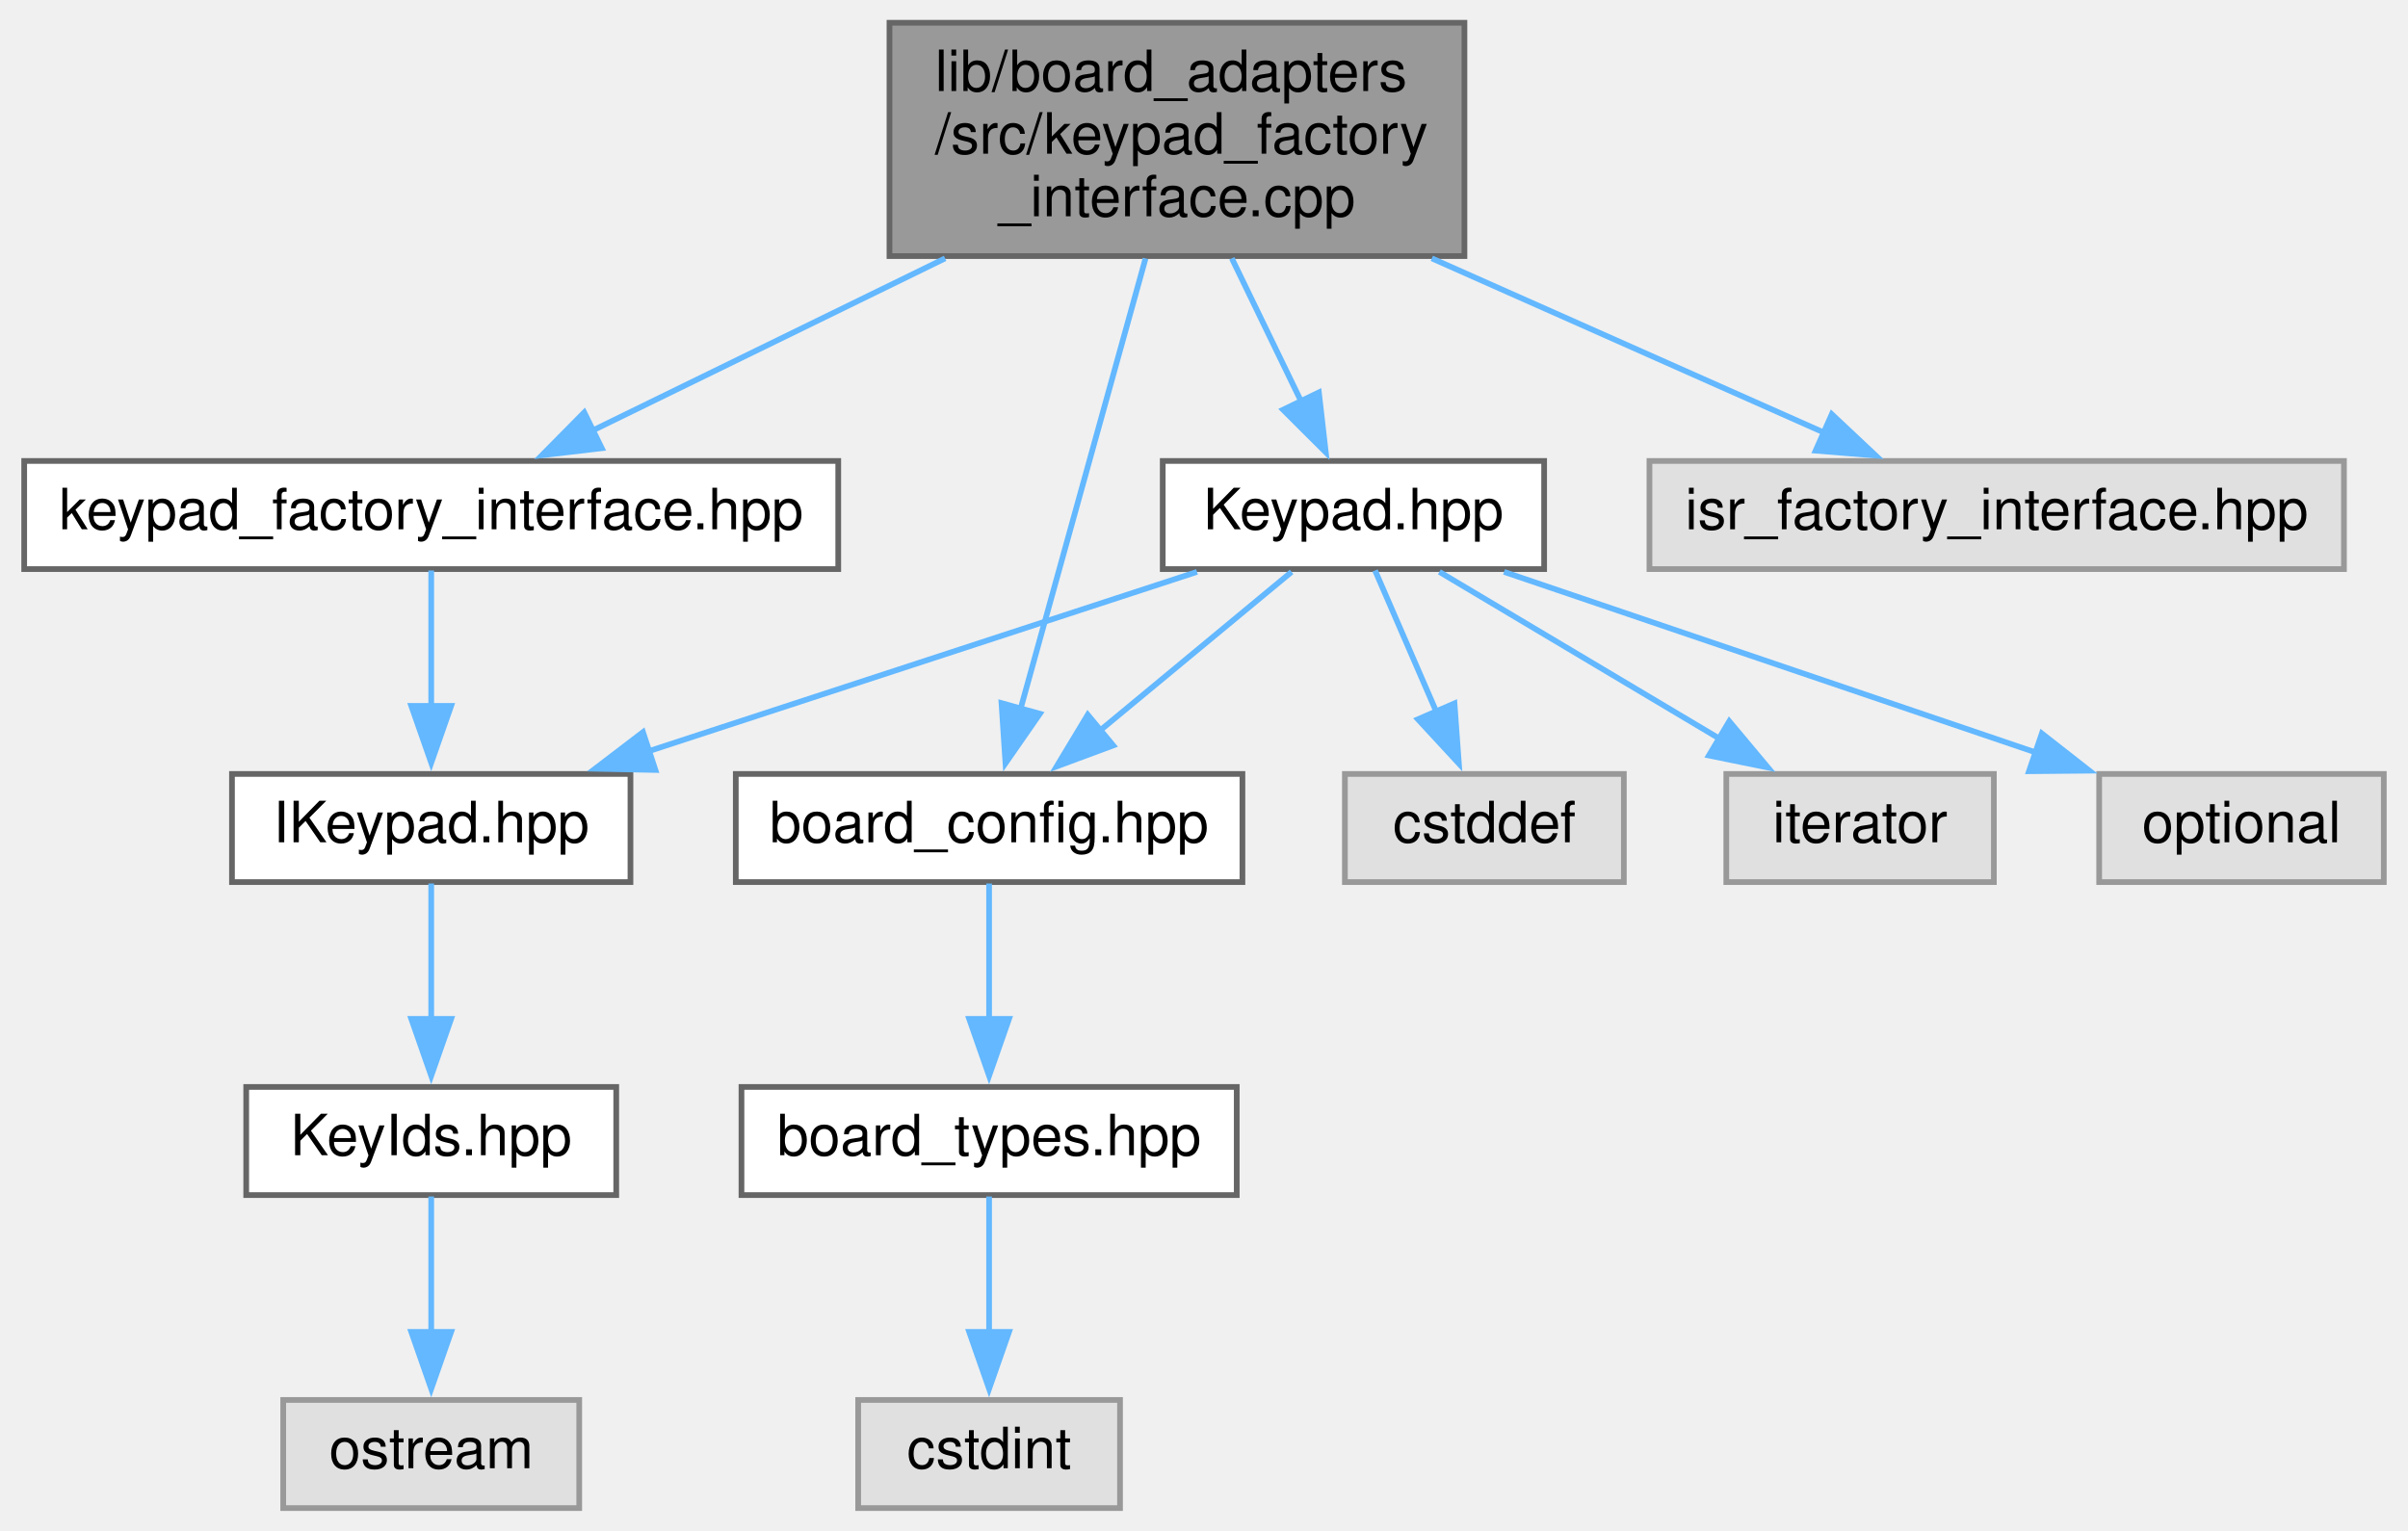
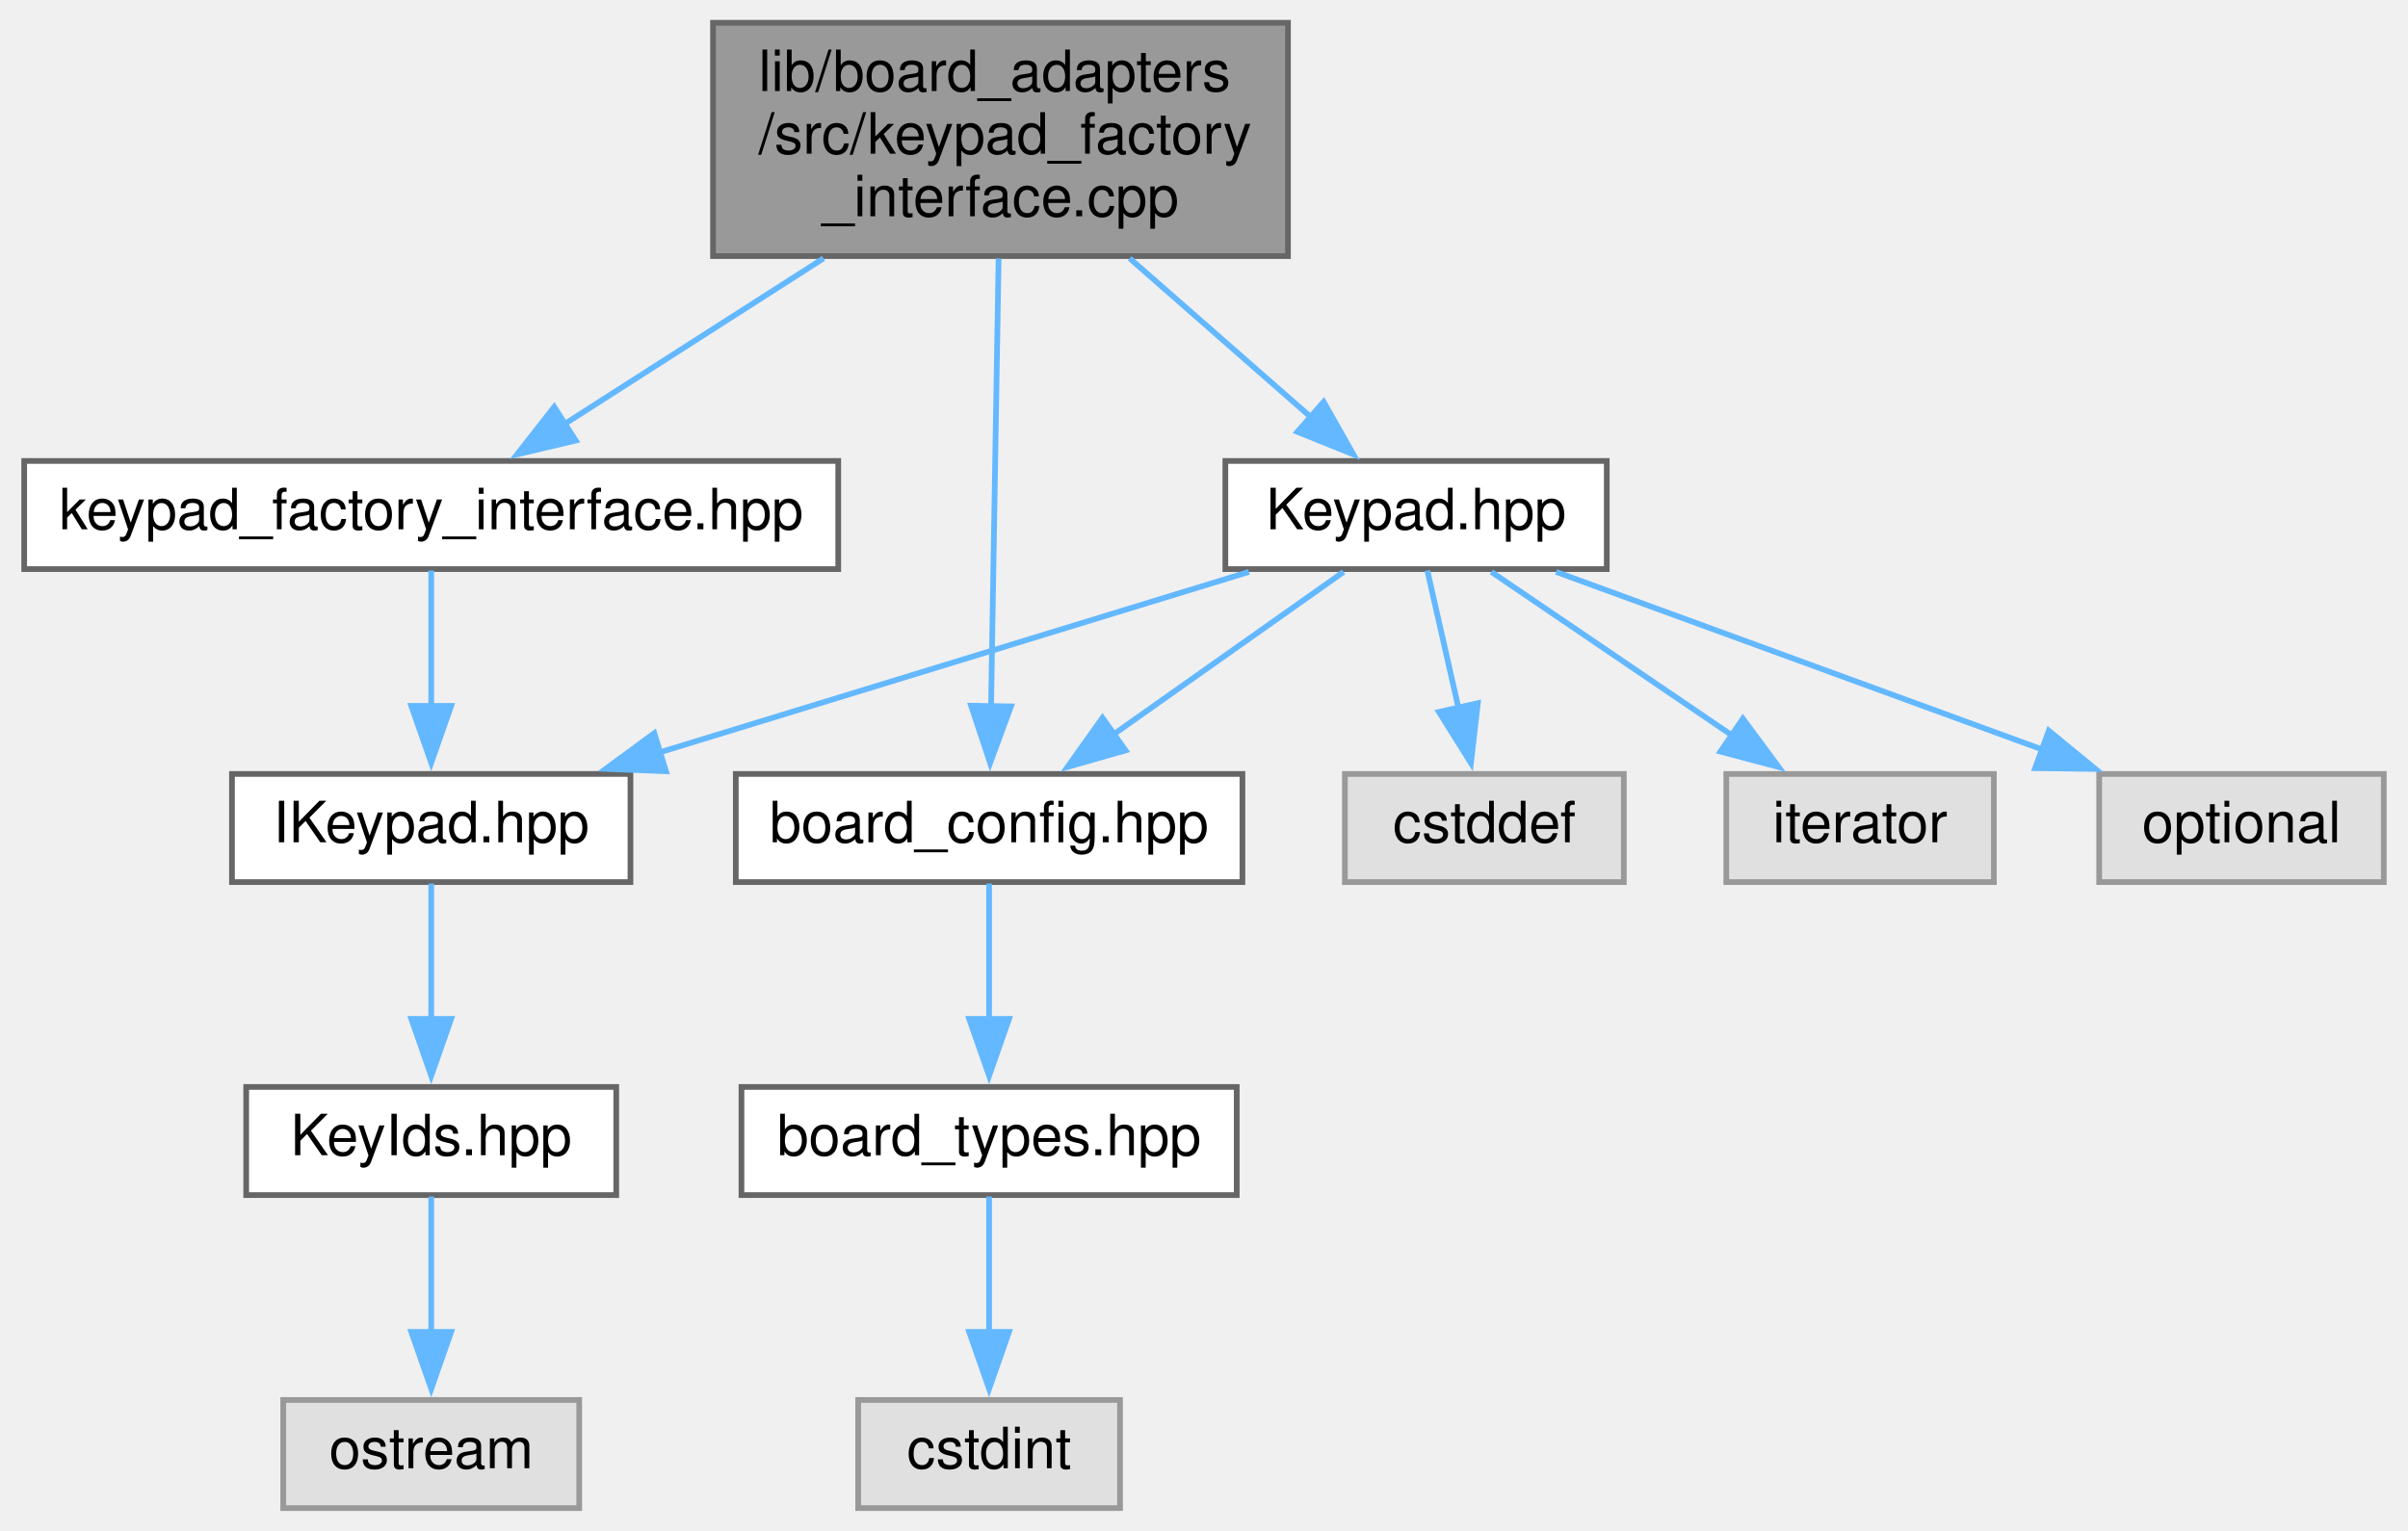
<svg xmlns="http://www.w3.org/2000/svg" xmlns:xlink="http://www.w3.org/1999/xlink" width="423pt" height="269pt" viewBox="0.00 0.00 422.50 269.00">
  <g id="graph0" class="graph" transform="scale(1 1) rotate(0) translate(4 265)">
    <g id="node1" class="node">
      <g id="a_node1">
        <a xlink:title=" ">
-           <polygon fill="#999999" stroke="#666666" points="253,-261 152,-261 152,-220 253,-220 253,-261" />
-           <text text-anchor="start" x="160" y="-249" font-family="Helvetica,sans-Serif" font-size="10.00">lib/board_adapters</text>
-           <text text-anchor="start" x="160" y="-238" font-family="Helvetica,sans-Serif" font-size="10.00">/src/keypad_factory</text>
-           <text text-anchor="middle" x="202.5" y="-227" font-family="Helvetica,sans-Serif" font-size="10.00">_interface.cpp</text>
+           <polygon fill="#999999" stroke="#666666" points="222,-261 121,-261 121,-220 222,-220 222,-261" />
+           <text text-anchor="start" x="129" y="-249" font-family="Helvetica,sans-Serif" font-size="10.00">lib/board_adapters</text>
+           <text text-anchor="start" x="129" y="-238" font-family="Helvetica,sans-Serif" font-size="10.00">/src/keypad_factory</text>
+           <text text-anchor="middle" x="171.5" y="-227" font-family="Helvetica,sans-Serif" font-size="10.00">_interface.cpp</text>
        </a>
      </g>
    </g>
    <g id="node2" class="node">
      <g id="a_node2">
        <a xlink:href="keypad__factory__interface_8hpp.xhtml" target="_top" xlink:title=" ">
          <polygon fill="white" stroke="#666666" points="143,-184 0,-184 0,-165 143,-165 143,-184" />
          <text text-anchor="middle" x="71.5" y="-172" font-family="Helvetica,sans-Serif" font-size="10.00">keypad_factory_interface.hpp</text>
        </a>
      </g>
    </g>
    <g id="edge1" class="edge">
-       <path fill="none" stroke="#63b8ff" d="M161.77,-219.6C141.65,-209.77 117.87,-198.15 99.77,-189.31" />
-       <polygon fill="#63b8ff" stroke="#63b8ff" points="101.46,-186.24 90.94,-185 98.38,-192.53 101.46,-186.24" />
+       <path fill="none" stroke="#63b8ff" d="M140.41,-219.6C125.7,-210.19 108.42,-199.13 94.85,-190.44" />
+       <polygon fill="#63b8ff" stroke="#63b8ff" points="96.88,-187.59 86.57,-185.15 93.11,-193.49 96.88,-187.59" />
    </g>
    <g id="node6" class="node">
      <g id="a_node6">
        <a xlink:href="Keypad_8hpp.xhtml" target="_top" xlink:title=" ">
-           <polygon fill="white" stroke="#666666" points="267,-184 200,-184 200,-165 267,-165 267,-184" />
-           <text text-anchor="middle" x="233.5" y="-172" font-family="Helvetica,sans-Serif" font-size="10.00">Keypad.hpp</text>
+           <polygon fill="white" stroke="#666666" points="278,-184 211,-184 211,-165 278,-165 278,-184" />
+           <text text-anchor="middle" x="244.5" y="-172" font-family="Helvetica,sans-Serif" font-size="10.00">Keypad.hpp</text>
        </a>
      </g>
    </g>
    <g id="edge5" class="edge">
-       <path fill="none" stroke="#63b8ff" d="M212.14,-219.6C216.05,-211.52 220.55,-202.23 224.41,-194.27" />
-       <polygon fill="#63b8ff" stroke="#63b8ff" points="227.43,-196.05 228.64,-185.52 221.14,-193 227.43,-196.05" />
+       <path fill="none" stroke="#63b8ff" d="M194.2,-219.6C204.47,-210.59 216.46,-200.08 226.16,-191.58" />
+       <polygon fill="#63b8ff" stroke="#63b8ff" points="228.27,-194.38 233.48,-185.16 223.65,-189.12 228.27,-194.38" />
    </g>
    <g id="node7" class="node">
      <g id="a_node7">
        <a xlink:href="board__config_8hpp.xhtml" target="_top" xlink:title="Provides named objects for the pins provided by the board.">
          <polygon fill="white" stroke="#666666" points="214,-129 125,-129 125,-110 214,-110 214,-129" />
          <text text-anchor="middle" x="169.5" y="-117" font-family="Helvetica,sans-Serif" font-size="10.00">board_config.hpp</text>
        </a>
      </g>
    </g>
-     <g id="edge14" class="edge">
-       <path fill="none" stroke="#63b8ff" d="M196.98,-219.58C190.87,-197.58 181.11,-162.35 175.01,-140.37" />
-       <polygon fill="#63b8ff" stroke="#63b8ff" points="178.42,-139.58 172.38,-130.88 171.68,-141.45 178.42,-139.58" />
-     </g>
-     <g id="node13" class="node">
-       <g id="a_node13">
-         <a xlink:title=" ">
-           <polygon fill="#e0e0e0" stroke="#999999" points="407.5,-184 285.5,-184 285.5,-165 407.5,-165 407.5,-184" />
-           <text text-anchor="middle" x="346.5" y="-172" font-family="Helvetica,sans-Serif" font-size="10.00">isr_factory_interface.hpp</text>
-         </a>
-       </g>
-     </g>
    <g id="edge13" class="edge">
-       <path fill="none" stroke="#63b8ff" d="M247.27,-219.6C269.7,-209.63 296.27,-197.82 316.27,-188.94" />
-       <polygon fill="#63b8ff" stroke="#63b8ff" points="317.53,-192.21 325.25,-184.95 314.69,-185.81 317.53,-192.21" />
+       <path fill="none" stroke="#63b8ff" d="M171.17,-219.58C170.8,-197.68 170.21,-162.68 169.84,-140.68" />
+       <polygon fill="#63b8ff" stroke="#63b8ff" points="173.34,-140.87 169.68,-130.93 166.34,-140.99 173.34,-140.87" />
    </g>
    <g id="node3" class="node">
      <g id="a_node3">
        <a xlink:href="IKeypad_8hpp.xhtml" target="_top" xlink:title=" ">
          <polygon fill="white" stroke="#666666" points="106.5,-129 36.5,-129 36.5,-110 106.5,-110 106.5,-129" />
          <text text-anchor="middle" x="71.5" y="-117" font-family="Helvetica,sans-Serif" font-size="10.00">IKeypad.hpp</text>
        </a>
      </g>
    </g>
    <g id="edge2" class="edge">
      <path fill="none" stroke="#63b8ff" d="M71.5,-164.75C71.5,-158.27 71.5,-149.16 71.5,-140.9" />
      <polygon fill="#63b8ff" stroke="#63b8ff" points="75,-140.96 71.5,-130.96 68,-140.96 75,-140.96" />
    </g>
    <g id="node4" class="node">
      <g id="a_node4">
        <a xlink:href="KeyIds_8hpp.xhtml" target="_top" xlink:title=" ">
          <polygon fill="white" stroke="#666666" points="104,-74 39,-74 39,-55 104,-55 104,-74" />
          <text text-anchor="middle" x="71.5" y="-62" font-family="Helvetica,sans-Serif" font-size="10.00">KeyIds.hpp</text>
        </a>
      </g>
    </g>
    <g id="edge3" class="edge">
      <path fill="none" stroke="#63b8ff" d="M71.5,-109.75C71.5,-103.27 71.5,-94.16 71.5,-85.9" />
      <polygon fill="#63b8ff" stroke="#63b8ff" points="75,-85.96 71.5,-75.96 68,-85.96 75,-85.96" />
    </g>
    <g id="node5" class="node">
      <g id="a_node5">
        <a xlink:title=" ">
          <polygon fill="#e0e0e0" stroke="#999999" points="97.5,-19 45.5,-19 45.5,0 97.5,0 97.5,-19" />
          <text text-anchor="middle" x="71.5" y="-7" font-family="Helvetica,sans-Serif" font-size="10.00">ostream</text>
        </a>
      </g>
    </g>
    <g id="edge4" class="edge">
      <path fill="none" stroke="#63b8ff" d="M71.5,-54.75C71.5,-48.27 71.5,-39.16 71.5,-30.9" />
      <polygon fill="#63b8ff" stroke="#63b8ff" points="75,-30.96 71.5,-20.96 68,-30.96 75,-30.96" />
    </g>
    <g id="edge6" class="edge">
-       <path fill="none" stroke="#63b8ff" d="M206.02,-164.51C179.52,-155.84 139.2,-142.65 109.61,-132.97" />
-       <polygon fill="#63b8ff" stroke="#63b8ff" points="110.88,-129.7 100.28,-129.92 108.7,-136.35 110.88,-129.7" />
+       <path fill="none" stroke="#63b8ff" d="M215.15,-164.51C186.61,-155.76 143.04,-142.42 111.36,-132.71" />
+       <polygon fill="#63b8ff" stroke="#63b8ff" points="112.74,-129.47 102.15,-129.89 110.69,-136.17 112.74,-129.47" />
    </g>
    <g id="edge7" class="edge">
-       <path fill="none" stroke="#63b8ff" d="M222.64,-164.51C213.39,-156.85 199.88,-145.66 188.79,-136.47" />
-       <polygon fill="#63b8ff" stroke="#63b8ff" points="191.3,-134.01 181.36,-130.32 186.83,-139.4 191.3,-134.01" />
+       <path fill="none" stroke="#63b8ff" d="M231.78,-164.51C220.72,-156.7 204.46,-145.21 191.33,-135.93" />
+       <polygon fill="#63b8ff" stroke="#63b8ff" points="193.46,-133.14 183.27,-130.23 189.42,-138.86 193.46,-133.14" />
    </g>
    <g id="node10" class="node">
      <g id="a_node10">
        <a xlink:title=" ">
          <polygon fill="#e0e0e0" stroke="#999999" points="281,-129 232,-129 232,-110 281,-110 281,-129" />
          <text text-anchor="middle" x="256.5" y="-117" font-family="Helvetica,sans-Serif" font-size="10.00">cstddef</text>
        </a>
      </g>
    </g>
    <g id="edge10" class="edge">
-       <path fill="none" stroke="#63b8ff" d="M237.3,-164.75C240.24,-157.96 244.44,-148.3 248.15,-139.73" />
-       <polygon fill="#63b8ff" stroke="#63b8ff" points="251.25,-141.4 252.02,-130.83 244.83,-138.61 251.25,-141.4" />
+       <path fill="none" stroke="#63b8ff" d="M246.48,-164.75C247.97,-158.19 250.06,-148.95 251.95,-140.6" />
+       <polygon fill="#63b8ff" stroke="#63b8ff" points="255.35,-141.44 254.14,-130.92 248.52,-139.9 255.35,-141.44" />
    </g>
    <g id="node11" class="node">
      <g id="a_node11">
        <a xlink:title=" ">
          <polygon fill="#e0e0e0" stroke="#999999" points="346,-129 299,-129 299,-110 346,-110 346,-129" />
          <text text-anchor="middle" x="322.5" y="-117" font-family="Helvetica,sans-Serif" font-size="10.00">iterator</text>
        </a>
      </g>
    </g>
    <g id="edge11" class="edge">
-       <path fill="none" stroke="#63b8ff" d="M248.6,-164.51C262.1,-156.47 282.15,-144.53 297.96,-135.11" />
-       <polygon fill="#63b8ff" stroke="#63b8ff" points="299.52,-138.26 306.32,-130.13 295.94,-132.24 299.52,-138.26" />
+       <path fill="none" stroke="#63b8ff" d="M257.73,-164.51C269.34,-156.62 286.47,-144.98 300.2,-135.65" />
+       <polygon fill="#63b8ff" stroke="#63b8ff" points="301.91,-138.72 308.21,-130.21 297.97,-132.93 301.91,-138.72" />
    </g>
    <g id="node12" class="node">
      <g id="a_node12">
        <a xlink:title=" ">
          <polygon fill="#e0e0e0" stroke="#999999" points="414.5,-129 364.5,-129 364.5,-110 414.5,-110 414.5,-129" />
          <text text-anchor="middle" x="389.5" y="-117" font-family="Helvetica,sans-Serif" font-size="10.00">optional</text>
        </a>
      </g>
    </g>
    <g id="edge12" class="edge">
-       <path fill="none" stroke="#63b8ff" d="M259.96,-164.51C285.67,-155.77 324.9,-142.45 353.45,-132.75" />
-       <polygon fill="#63b8ff" stroke="#63b8ff" points="354.43,-136.11 362.77,-129.58 352.17,-129.48 354.43,-136.11" />
+       <path fill="none" stroke="#63b8ff" d="M269.1,-164.51C292.57,-155.93 328.17,-142.92 354.57,-133.27" />
+       <polygon fill="#63b8ff" stroke="#63b8ff" points="355.65,-136.6 363.84,-129.88 353.25,-130.02 355.65,-136.6" />
    </g>
    <g id="node8" class="node">
      <g id="a_node8">
        <a xlink:href="board__types_8hpp.xhtml" target="_top" xlink:title=" ">
          <polygon fill="white" stroke="#666666" points="213,-74 126,-74 126,-55 213,-55 213,-74" />
          <text text-anchor="middle" x="169.5" y="-62" font-family="Helvetica,sans-Serif" font-size="10.00">board_types.hpp</text>
        </a>
      </g>
    </g>
    <g id="edge8" class="edge">
      <path fill="none" stroke="#63b8ff" d="M169.5,-109.75C169.5,-103.27 169.5,-94.16 169.5,-85.9" />
      <polygon fill="#63b8ff" stroke="#63b8ff" points="173,-85.96 169.5,-75.96 166,-85.96 173,-85.96" />
    </g>
    <g id="node9" class="node">
      <g id="a_node9">
        <a xlink:title=" ">
          <polygon fill="#e0e0e0" stroke="#999999" points="192.5,-19 146.5,-19 146.5,0 192.5,0 192.5,-19" />
          <text text-anchor="middle" x="169.5" y="-7" font-family="Helvetica,sans-Serif" font-size="10.00">cstdint</text>
        </a>
      </g>
    </g>
    <g id="edge9" class="edge">
      <path fill="none" stroke="#63b8ff" d="M169.5,-54.75C169.5,-48.27 169.5,-39.16 169.5,-30.9" />
      <polygon fill="#63b8ff" stroke="#63b8ff" points="173,-30.96 169.5,-20.96 166,-30.96 173,-30.96" />
    </g>
  </g>
</svg>
